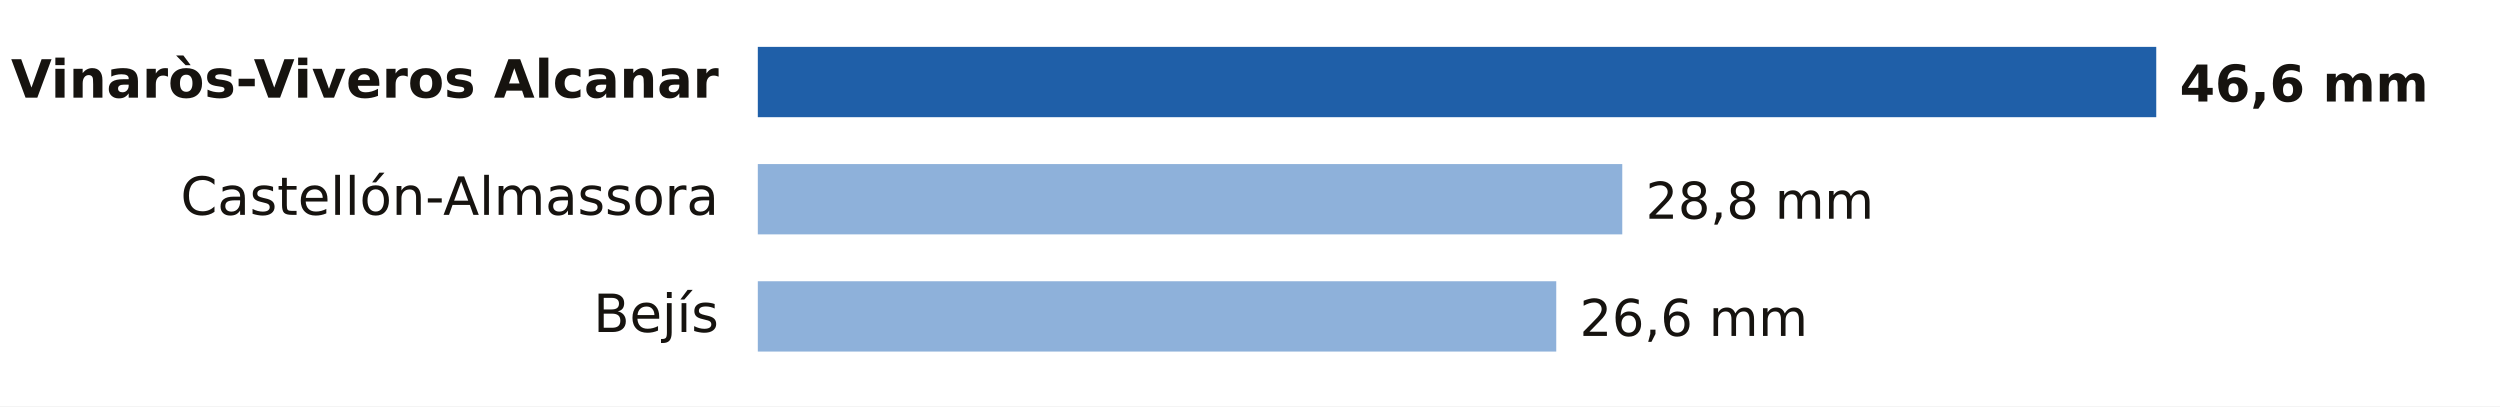
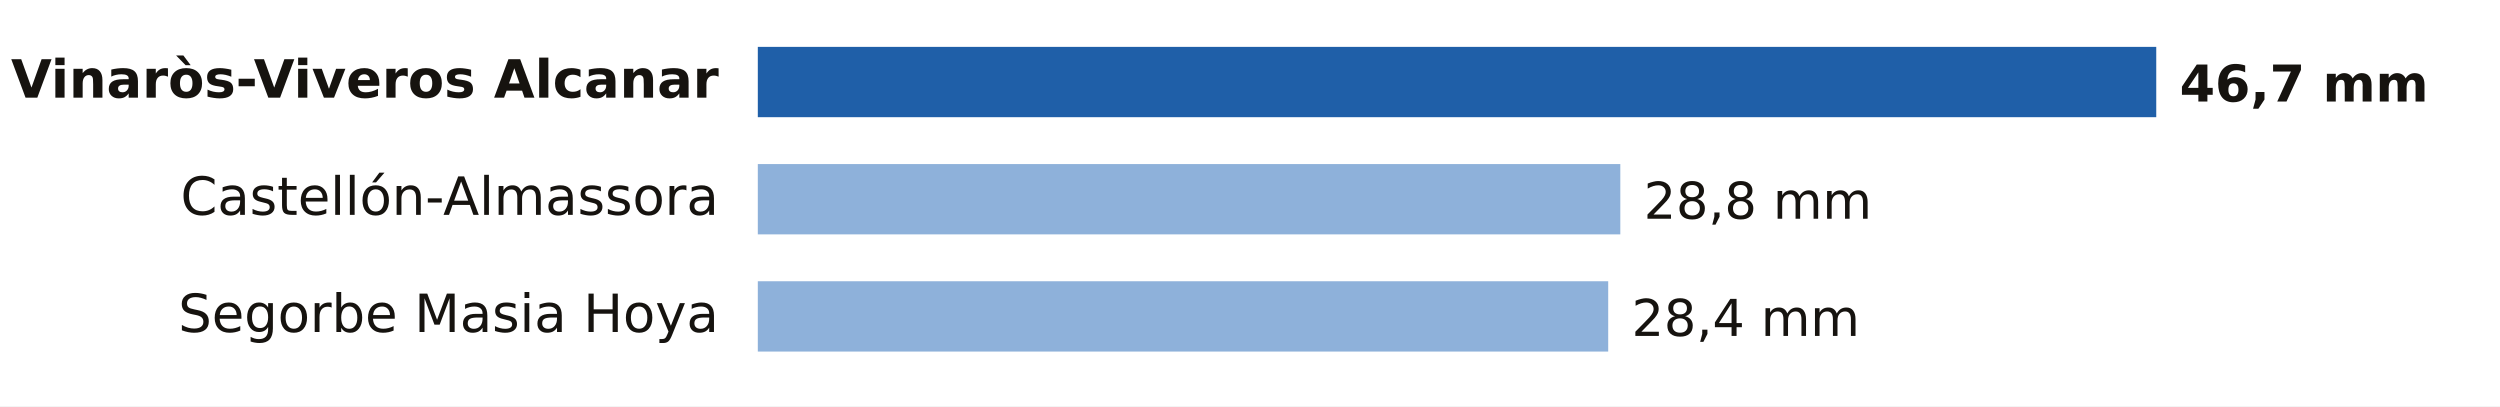
- <svg xmlns="http://www.w3.org/2000/svg" viewBox="0 0 640 104" width="640" height="104" role="img" aria-label="Lluvia entre la medianoche y las 18:00 del lunes 19 de octubre en Castellón">
+ <svg xmlns="http://www.w3.org/2000/svg" viewBox="0 0 640 104" width="640" height="104" role="img" aria-label="Lluvia entre la medianoche y las 19:00 del lunes 19 de octubre en Castellón">
  <rect width="640" height="104" fill="#FFFFFF" />
  <text x="184.0" y="25.0" font-size="13.5" fill="#16130F" text-anchor="end" font-weight="600" font-family="Public Sans, DejaVu Sans, Arial, sans-serif">Vinaròs-Viveros Alcanar</text>
  <rect x="194" y="12" width="358.0" height="18" fill="#1F5FA8" />
-   <text x="558.0" y="26.0" font-size="13" fill="#16130F" text-anchor="start" font-weight="700" font-family="Public Sans, DejaVu Sans, Arial, sans-serif">46,6 mm</text>
+   <text x="558.0" y="26.0" font-size="13" fill="#16130F" text-anchor="start" font-weight="700" font-family="Public Sans, DejaVu Sans, Arial, sans-serif">46,7 mm</text>
  <text x="184.0" y="55.0" font-size="13.5" fill="#16130F" text-anchor="end" font-weight="400" font-family="Public Sans, DejaVu Sans, Arial, sans-serif">Castellón-Almassora</text>
-   <rect x="194" y="42" width="221.3" height="18" fill="#8EB1DA" />
-   <text x="421.3" y="56.0" font-size="13" fill="#16130F" text-anchor="start" font-weight="500" font-family="Public Sans, DejaVu Sans, Arial, sans-serif">28,8 mm</text>
-   <text x="184.0" y="85.0" font-size="13.5" fill="#16130F" text-anchor="end" font-weight="400" font-family="Public Sans, DejaVu Sans, Arial, sans-serif">Bejís</text>
-   <rect x="194" y="72" width="204.4" height="18" fill="#8EB1DA" />
-   <text x="404.4" y="86.0" font-size="13" fill="#16130F" text-anchor="start" font-weight="500" font-family="Public Sans, DejaVu Sans, Arial, sans-serif">26,6 mm</text>
+   <rect x="194" y="42" width="220.8" height="18" fill="#8EB1DA" />
+   <text x="420.8" y="56.0" font-size="13" fill="#16130F" text-anchor="start" font-weight="500" font-family="Public Sans, DejaVu Sans, Arial, sans-serif">28,8 mm</text>
+   <text x="184.0" y="85.0" font-size="13.5" fill="#16130F" text-anchor="end" font-weight="400" font-family="Public Sans, DejaVu Sans, Arial, sans-serif">Segorbe Masia Hoya</text>
+   <rect x="194" y="72" width="217.7" height="18" fill="#8EB1DA" />
+   <text x="417.7" y="86.0" font-size="13" fill="#16130F" text-anchor="start" font-weight="500" font-family="Public Sans, DejaVu Sans, Arial, sans-serif">28,4 mm</text>
</svg>
